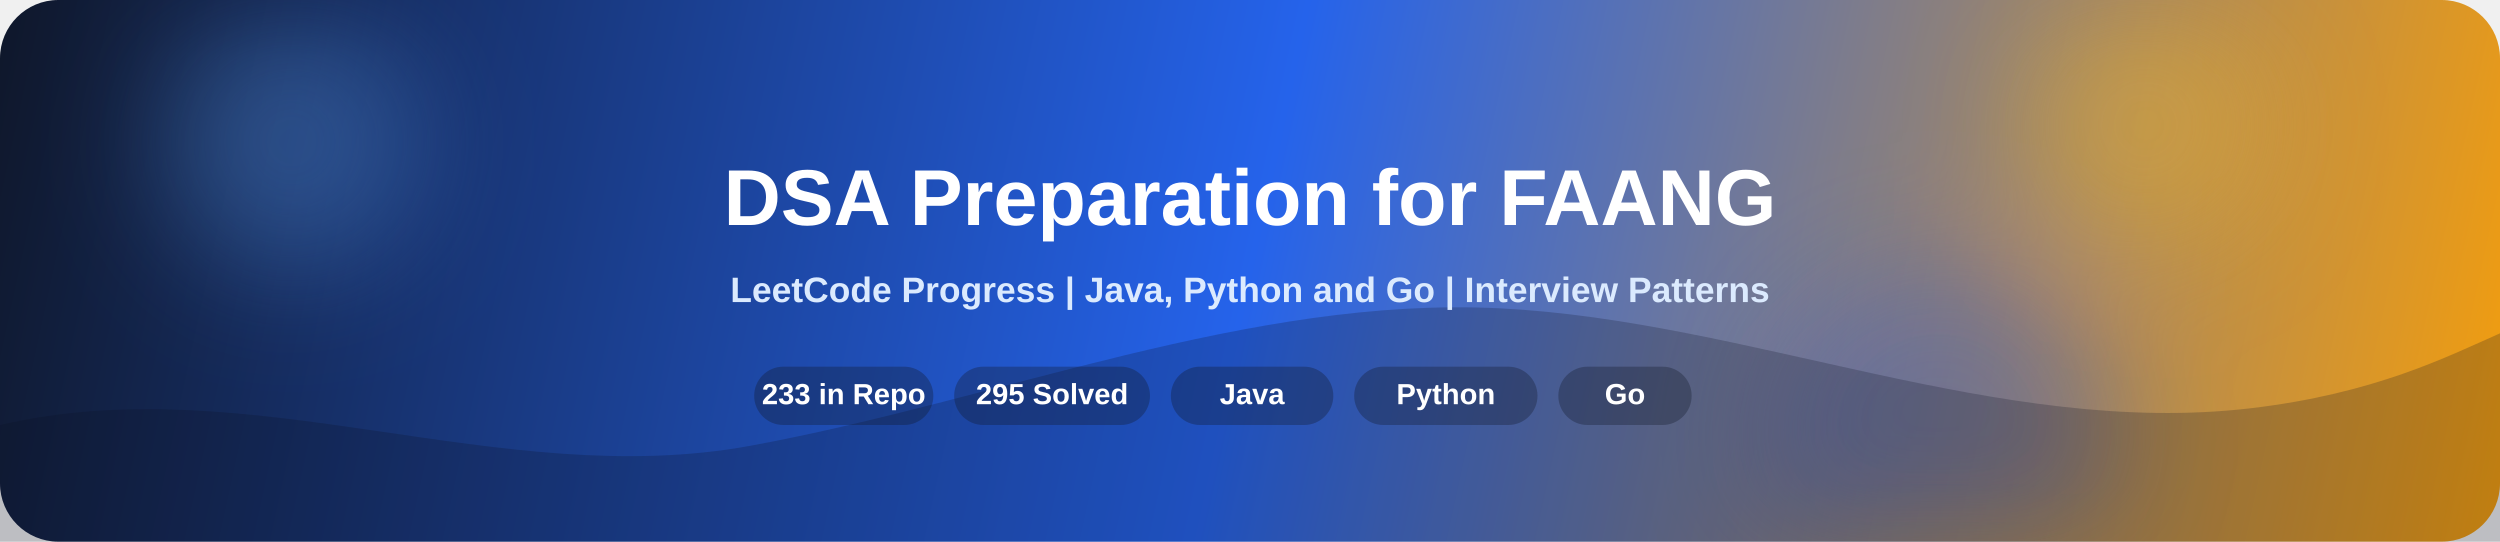
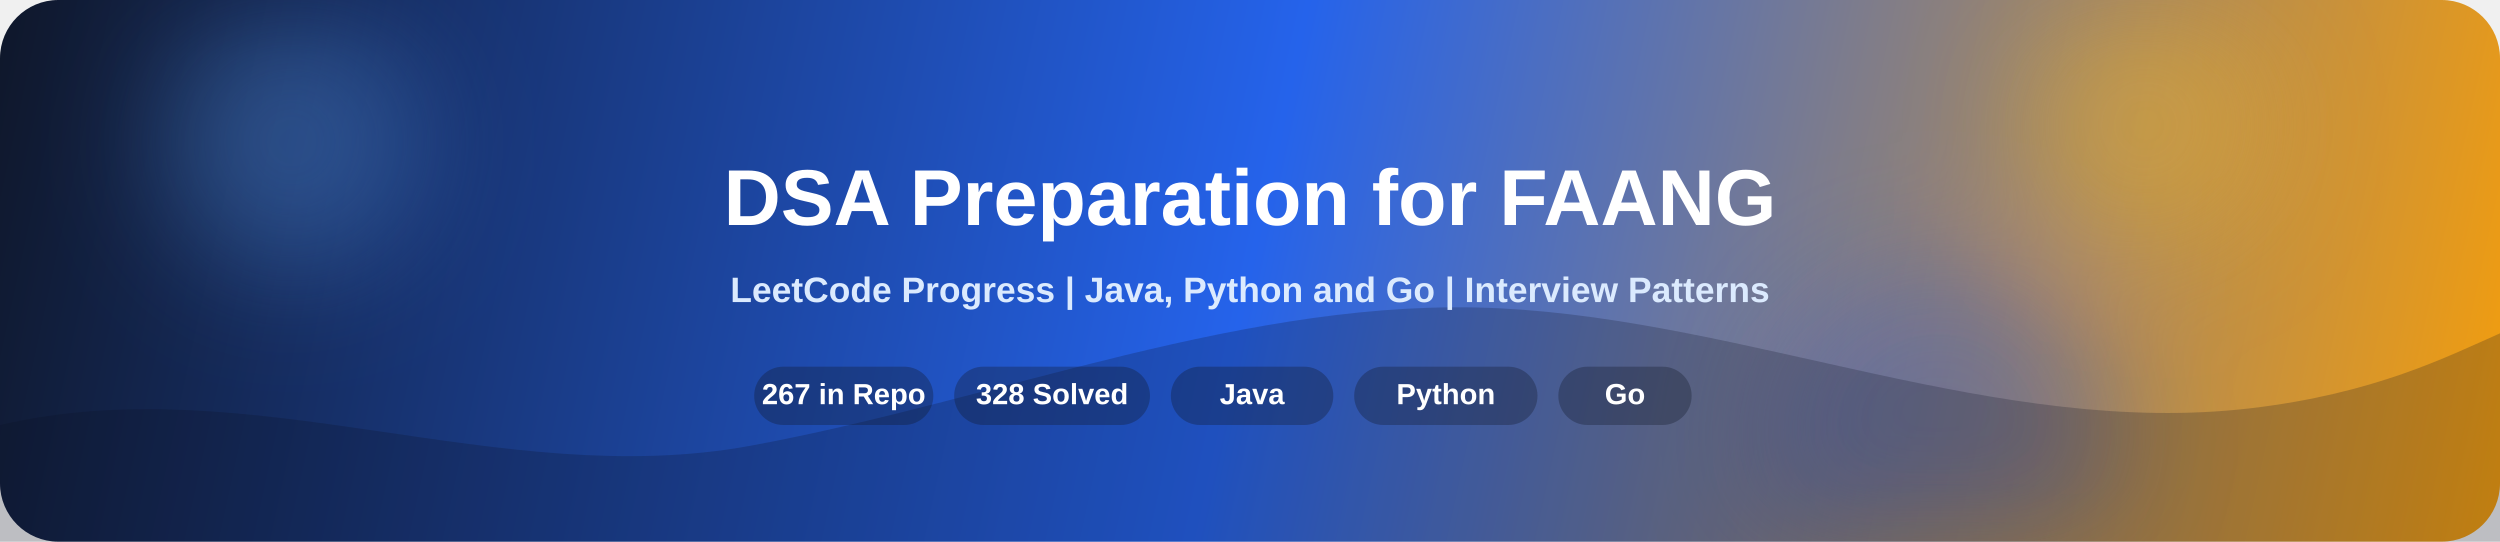
<svg xmlns="http://www.w3.org/2000/svg" width="1200" height="260" viewBox="0 0 1200 260" fill="none">
  <defs>
    <linearGradient id="bg" x1="0" y1="0" x2="1200" y2="260" gradientUnits="userSpaceOnUse">
      <stop offset="0" stop-color="#0f172a">
        <animate attributeName="stop-color" values="#0f172a;#172554;#0f172a" dur="8s" repeatCount="indefinite" />
      </stop>
      <stop offset="0.5" stop-color="#2563eb">
        <animate attributeName="stop-color" values="#2563eb;#1d4ed8;#2563eb" dur="8s" repeatCount="indefinite" />
      </stop>
      <stop offset="1" stop-color="#f59e0b">
        <animate attributeName="stop-color" values="#f59e0b;#f97316;#f59e0b" dur="8s" repeatCount="indefinite" />
      </stop>
    </linearGradient>
    <linearGradient id="shine" x1="0" y1="0" x2="1" y2="0">
      <stop offset="0" stop-color="#ffffff" stop-opacity="0" />
      <stop offset="0.5" stop-color="#ffffff" stop-opacity="0.28" />
      <stop offset="1" stop-color="#ffffff" stop-opacity="0" />
    </linearGradient>
    <filter id="blur" x="-20%" y="-20%" width="140%" height="140%">
      <feGaussianBlur stdDeviation="28" />
    </filter>
  </defs>
  <rect width="1200" height="260" rx="28" fill="url(#bg)" />
  <g opacity="0.3" filter="url(#blur)">
    <circle cx="140" cy="68" r="62" fill="#60a5fa">
      <animate attributeName="cx" values="140;210;140" dur="9s" repeatCount="indefinite" />
      <animate attributeName="cy" values="68;92;68" dur="7s" repeatCount="indefinite" />
    </circle>
    <circle cx="1030" cy="60" r="58" fill="#fbbf24">
      <animate attributeName="cx" values="1030;960;1030" dur="10s" repeatCount="indefinite" />
      <animate attributeName="cy" values="60;84;60" dur="8s" repeatCount="indefinite" />
    </circle>
    <circle cx="930" cy="210" r="84" fill="#1d4ed8">
      <animate attributeName="cx" values="930;860;930" dur="11s" repeatCount="indefinite" />
      <animate attributeName="cy" values="210;185;210" dur="9s" repeatCount="indefinite" />
    </circle>
  </g>
  <path d="M0 204C120 176 240 236 360 214C480 192 600 142 720 148C840 154 960 210 1080 196C1140 189 1175 171 1200 160V260H0V204Z" fill="#0b1120" fill-opacity="0.22">
    <animate attributeName="d" dur="10s" repeatCount="indefinite" values="         M0 204C120 176 240 236 360 214C480 192 600 142 720 148C840 154 960 210 1080 196C1140 189 1175 171 1200 160V260H0V204Z;         M0 194C120 224 240 188 360 201C480 214 600 155 720 160C840 165 960 188 1080 176C1140 170 1175 162 1200 150V260H0V194Z;         M0 204C120 176 240 236 360 214C480 192 600 142 720 148C840 154 960 210 1080 196C1140 189 1175 171 1200 160V260H0V204Z" />
  </path>
  <g opacity="0.9">
    <rect x="-240" y="0" width="240" height="260" fill="url(#shine)">
      <animate attributeName="x" values="-240;1240" dur="6s" repeatCount="indefinite" />
    </rect>
  </g>
  <text x="600" y="108" text-anchor="middle" fill="#ffffff" font-size="38" font-weight="700" font-family="Segoe UI, Arial, sans-serif">
    DSA Preparation for FAANG
  </text>
  <text x="600" y="145" text-anchor="middle" fill="#dbeafe" font-size="17" font-weight="600" font-family="Segoe UI, Arial, sans-serif">
    LeetCode Progress | Java, Python and Go | Interview Patterns
  </text>
  <g fill="#ffffff" font-family="Segoe UI, Arial, sans-serif" font-size="14" font-weight="700">
    <rect x="362" y="176" width="86" height="28" rx="14" fill="#111827" fill-opacity="0.32" />
-     <text x="405" y="194" text-anchor="middle">233 in Repo</text>
+     <text x="405" y="194" text-anchor="middle">267 in Repo</text>
    <rect x="458" y="176" width="94" height="28" rx="14" fill="#111827" fill-opacity="0.32" />
-     <text x="505" y="194" text-anchor="middle">295 Solved</text>
+     <text x="505" y="194" text-anchor="middle">328 Solved</text>
    <rect x="562" y="176" width="78" height="28" rx="14" fill="#111827" fill-opacity="0.32" />
    <text x="601" y="194" text-anchor="middle">Java</text>
    <rect x="650" y="176" width="88" height="28" rx="14" fill="#111827" fill-opacity="0.32" />
    <text x="694" y="194" text-anchor="middle">Python</text>
    <rect x="748" y="176" width="64" height="28" rx="14" fill="#111827" fill-opacity="0.32" />
    <text x="780" y="194" text-anchor="middle">Go</text>
  </g>
</svg>
